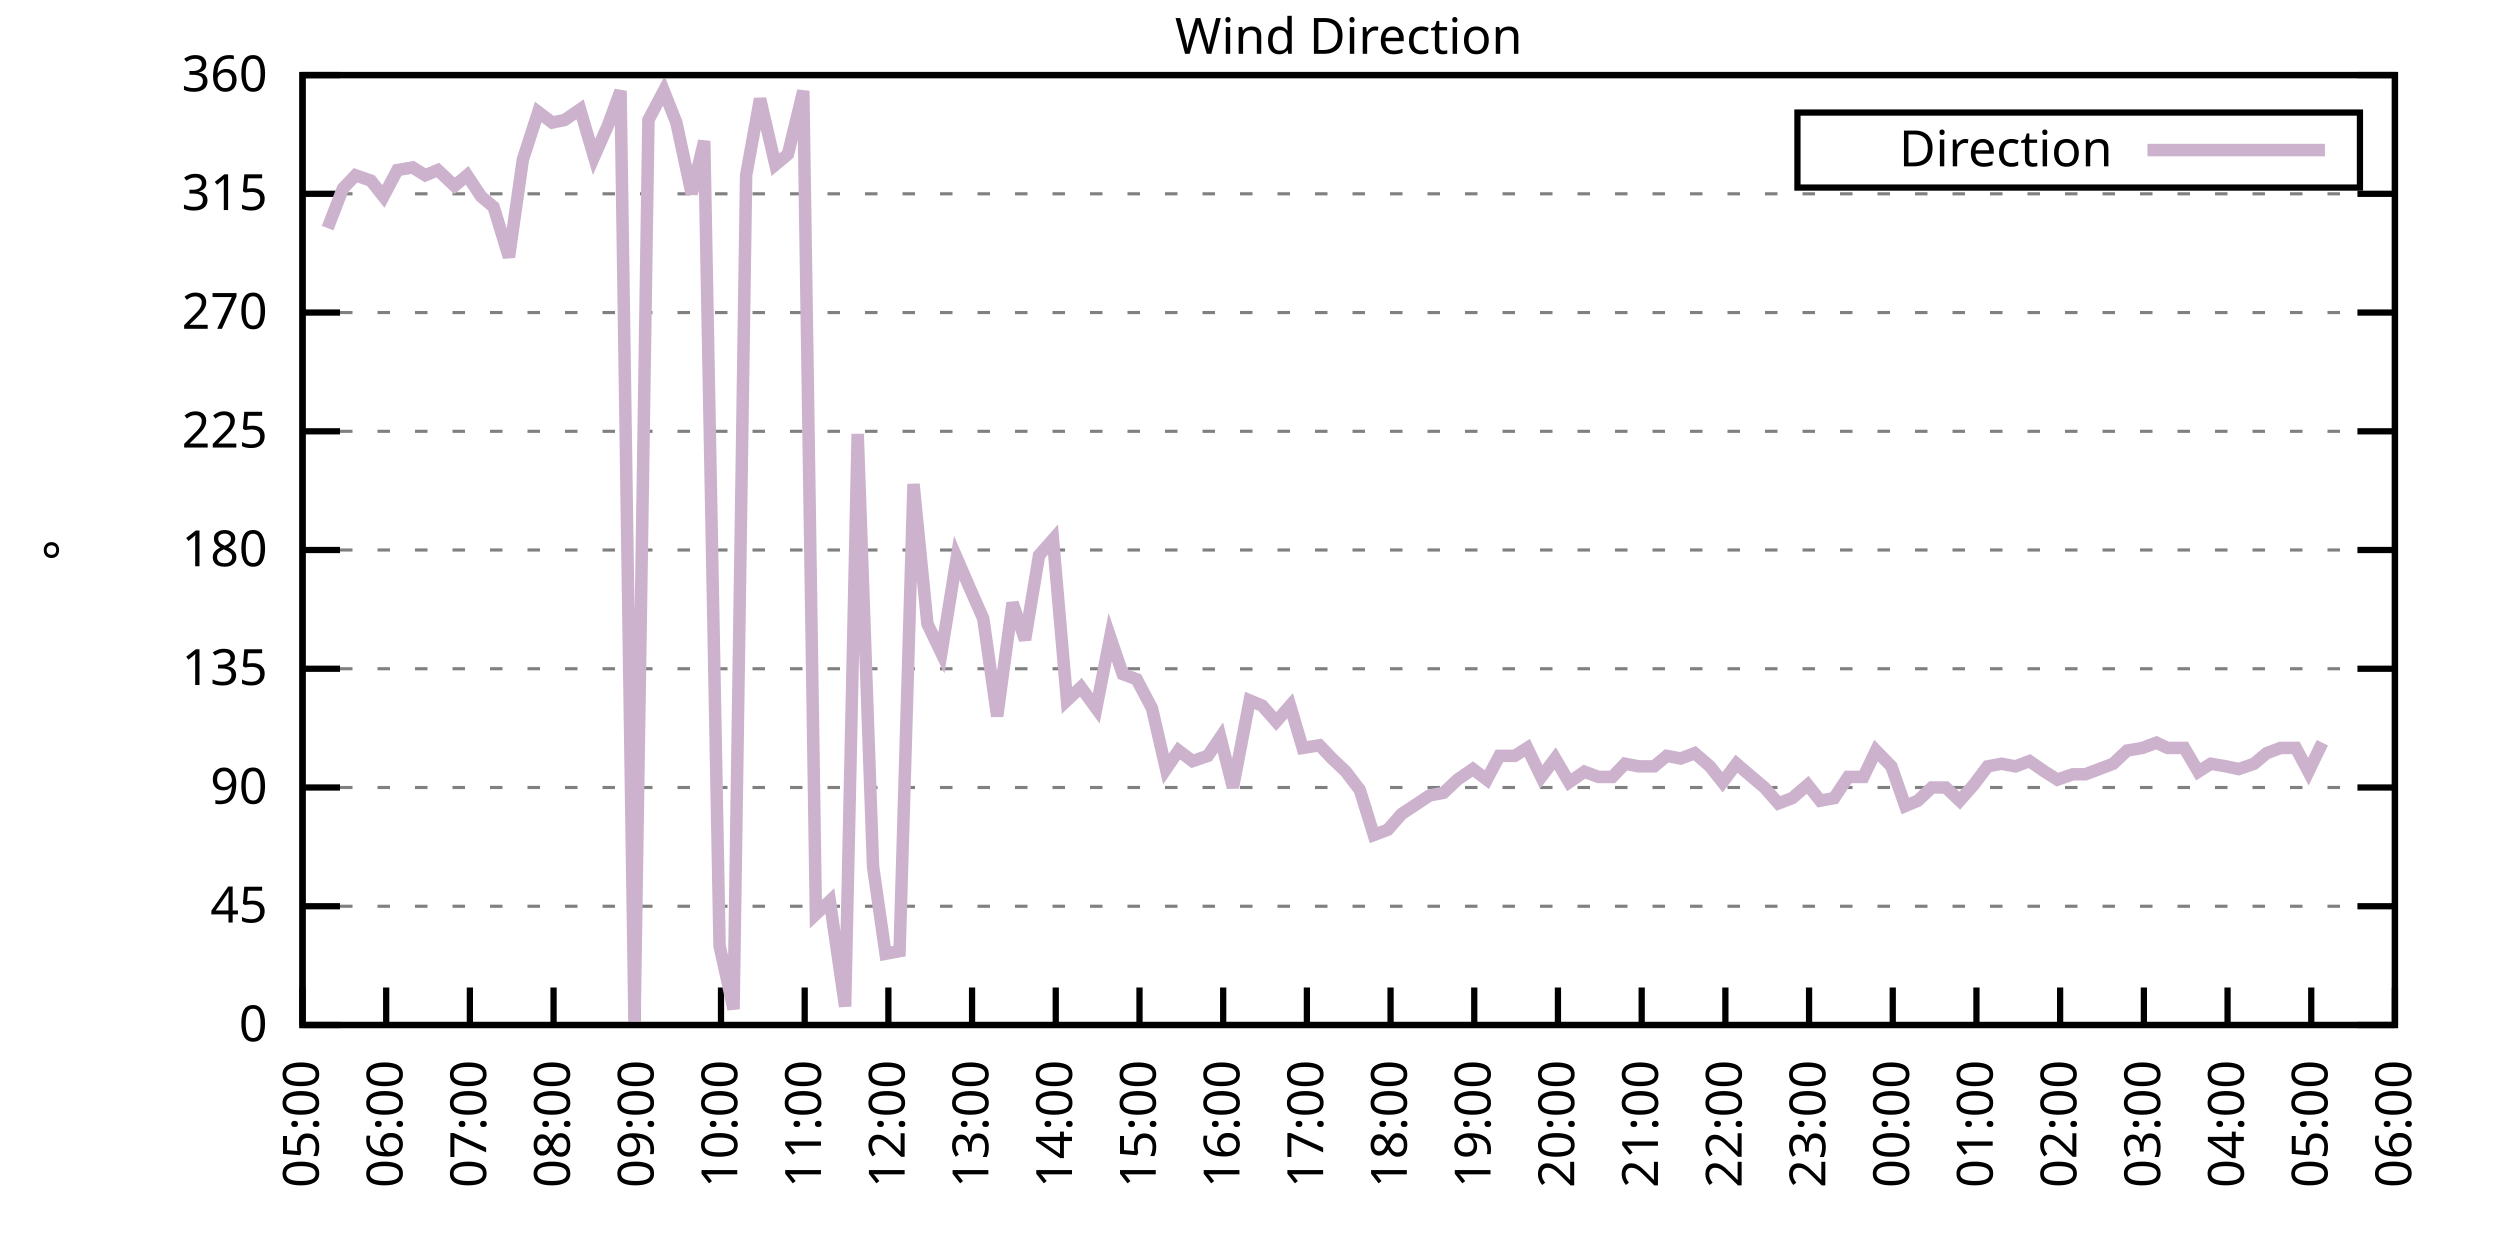
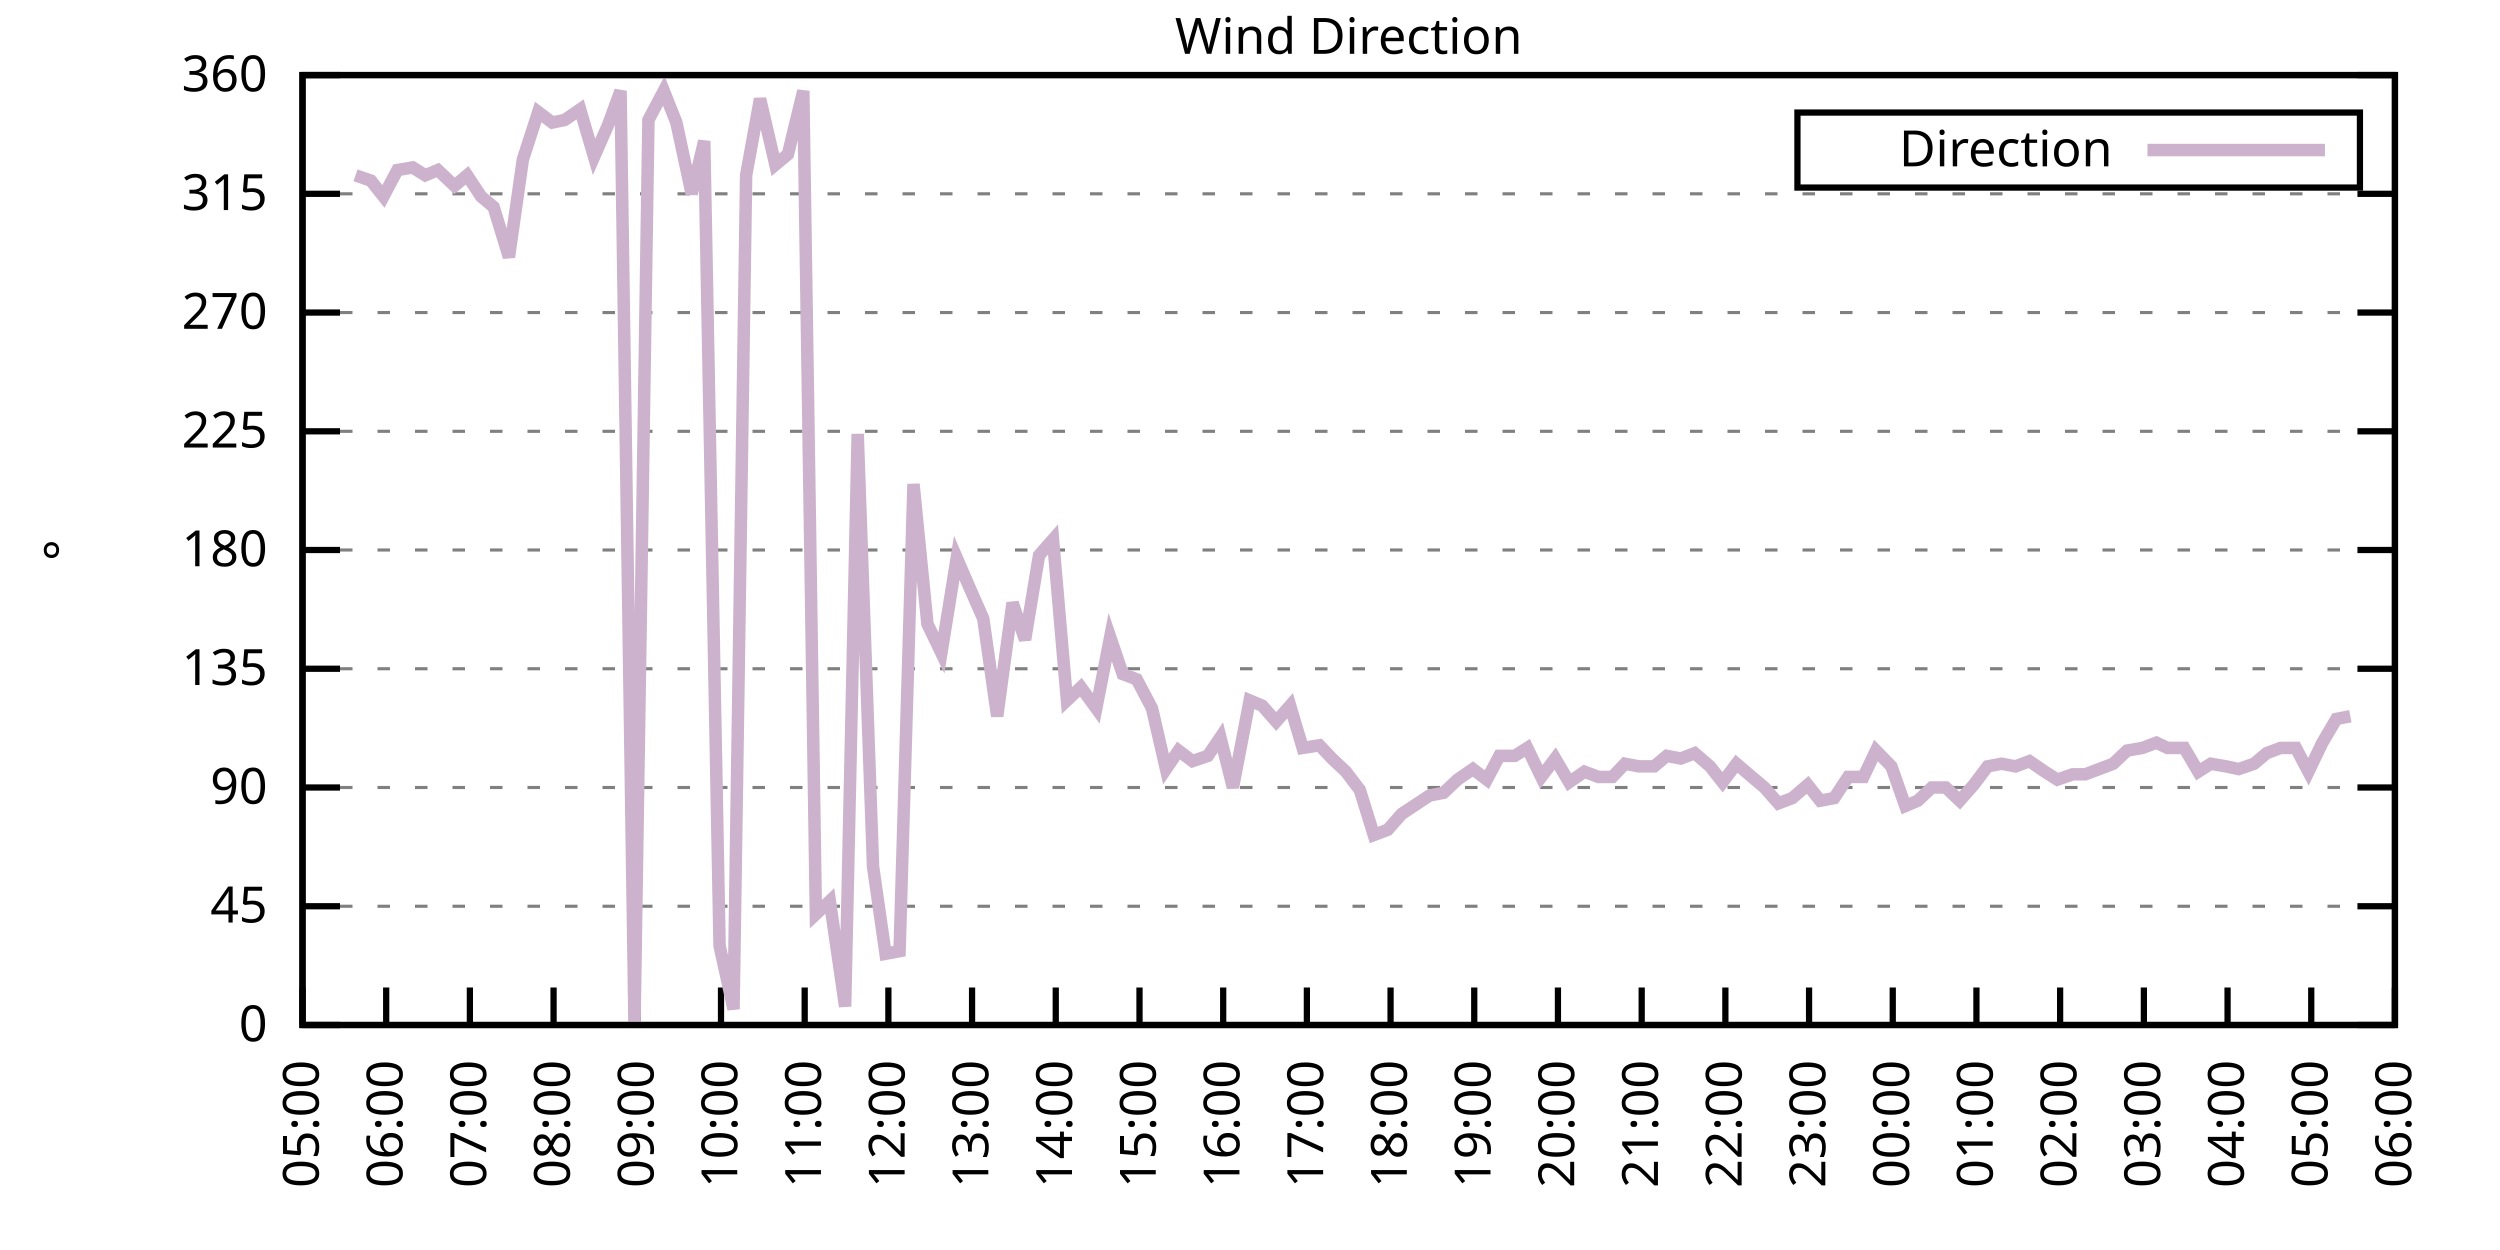
<svg xmlns="http://www.w3.org/2000/svg" xmlns:xlink="http://www.w3.org/1999/xlink" width="400" height="200" viewBox="0 0 400 200">
  <g id="gnuplot_canvas">
    <rect x="0" y="0" width="400" height="200" fill="none" />
    <defs>
      <circle id="gpDot" r="0.5" stroke-width="0.5" stroke="currentColor" />
      <path id="gpPt0" stroke-width="0.333" stroke="currentColor" d="M-1,0 h2 M0,-1 v2" />
      <path id="gpPt1" stroke-width="0.333" stroke="currentColor" d="M-1,-1 L1,1 M1,-1 L-1,1" />
      <path id="gpPt2" stroke-width="0.333" stroke="currentColor" d="M-1,0 L1,0 M0,-1 L0,1 M-1,-1 L1,1 M-1,1 L1,-1" />
      <rect id="gpPt3" stroke-width="0.333" stroke="currentColor" x="-1" y="-1" width="2" height="2" />
      <rect id="gpPt4" stroke-width="0.333" stroke="currentColor" fill="currentColor" x="-1" y="-1" width="2" height="2" />
      <circle id="gpPt5" stroke-width="0.333" stroke="currentColor" cx="0" cy="0" r="1" />
      <use xlink:href="#gpPt5" id="gpPt6" fill="currentColor" stroke="none" />
      <path id="gpPt7" stroke-width="0.333" stroke="currentColor" d="M0,-1.33 L-1.33,0.67 L1.33,0.67 z" />
      <use xlink:href="#gpPt7" id="gpPt8" fill="currentColor" stroke="none" />
      <use xlink:href="#gpPt7" id="gpPt9" stroke="currentColor" transform="rotate(180)" />
      <use xlink:href="#gpPt9" id="gpPt10" fill="currentColor" stroke="none" />
      <use xlink:href="#gpPt3" id="gpPt11" stroke="currentColor" transform="rotate(45)" />
      <use xlink:href="#gpPt11" id="gpPt12" fill="currentColor" stroke="none" />
      <path id="gpPt13" stroke-width="0.333" stroke="currentColor" d="M0,1.330 L1.265,0.411 L0.782,-1.067 L-0.782,-1.076 L-1.265,0.411 z" />
      <use xlink:href="#gpPt13" id="gpPt14" fill="currentColor" stroke="none" />
      <filter id="textbox" filterUnits="objectBoundingBox" x="0" y="0" height="1" width="1">
        <feFlood flood-color="white" flood-opacity="1" result="bgnd" />
        <feComposite in="SourceGraphic" in2="bgnd" operator="atop" />
      </filter>
      <filter id="greybox" filterUnits="objectBoundingBox" x="0" y="0" height="1" width="1">
        <feFlood flood-color="lightgrey" flood-opacity="1" result="grey" />
        <feComposite in="SourceGraphic" in2="grey" operator="atop" />
      </filter>
    </defs>
    <g fill="none" color="white" stroke="currentColor" stroke-width="1.00" stroke-linecap="butt" stroke-linejoin="miter">
</g>
    <g fill="none" color="black" stroke="currentColor" stroke-width="1.00" stroke-linecap="butt" stroke-linejoin="miter">
      <g stroke="none" shape-rendering="crispEdges">
        <polygon fill="rgb(255, 255, 255)" points="48.40,164.00 383.18,164.00 383.18,12.02 48.40,12.02 " />
      </g>
    </g>
    <g fill="none" color="black" stroke="currentColor" stroke-width="1.00" stroke-linecap="butt" stroke-linejoin="miter">
</g>
    <g fill="none" color="black" stroke="black" stroke-width="0.50" stroke-linecap="butt" stroke-linejoin="miter">
</g>
    <g fill="none" color="gray" stroke="currentColor" stroke-width="0.50" stroke-linecap="butt" stroke-linejoin="miter">
      <path stroke="gray" stroke-dasharray="2,4" class="gridline" d="M48.40,164.00 L383.19,164.00  " />
    </g>
    <g fill="none" color="gray" stroke="gray" stroke-width="1.00" stroke-linecap="butt" stroke-linejoin="miter">
</g>
    <g fill="none" color="black" stroke="currentColor" stroke-width="1.00" stroke-linecap="butt" stroke-linejoin="miter">
      <path stroke="black" d="M48.40,164.00 L54.40,164.00 M383.19,164.00 L377.19,164.00  " />
      <g transform="translate(42.80,166.60)" stroke="none" fill="black" font-family="Sans" font-size="8.00" text-anchor="end">
        <text>
          <tspan font-family="Sans"> 0</tspan>
        </text>
      </g>
    </g>
    <g fill="none" color="black" stroke="currentColor" stroke-width="1.00" stroke-linecap="butt" stroke-linejoin="miter">
</g>
    <g fill="none" color="black" stroke="black" stroke-width="0.50" stroke-linecap="butt" stroke-linejoin="miter">
</g>
    <g fill="none" color="gray" stroke="currentColor" stroke-width="0.50" stroke-linecap="butt" stroke-linejoin="miter">
      <path stroke="gray" stroke-dasharray="2,4" class="gridline" d="M48.40,145.00 L383.19,145.00  " />
    </g>
    <g fill="none" color="gray" stroke="gray" stroke-width="1.00" stroke-linecap="butt" stroke-linejoin="miter">
</g>
    <g fill="none" color="black" stroke="currentColor" stroke-width="1.00" stroke-linecap="butt" stroke-linejoin="miter">
      <path stroke="black" d="M48.40,145.00 L54.40,145.00 M383.19,145.00 L377.19,145.00  " />
      <g transform="translate(42.80,147.60)" stroke="none" fill="black" font-family="Sans" font-size="8.00" text-anchor="end">
        <text>
          <tspan font-family="Sans"> 45</tspan>
        </text>
      </g>
    </g>
    <g fill="none" color="black" stroke="currentColor" stroke-width="1.00" stroke-linecap="butt" stroke-linejoin="miter">
</g>
    <g fill="none" color="black" stroke="black" stroke-width="0.50" stroke-linecap="butt" stroke-linejoin="miter">
</g>
    <g fill="none" color="gray" stroke="currentColor" stroke-width="0.50" stroke-linecap="butt" stroke-linejoin="miter">
      <path stroke="gray" stroke-dasharray="2,4" class="gridline" d="M48.40,126.00 L383.19,126.00  " />
    </g>
    <g fill="none" color="gray" stroke="gray" stroke-width="1.00" stroke-linecap="butt" stroke-linejoin="miter">
</g>
    <g fill="none" color="black" stroke="currentColor" stroke-width="1.00" stroke-linecap="butt" stroke-linejoin="miter">
      <path stroke="black" d="M48.40,126.00 L54.40,126.00 M383.19,126.00 L377.19,126.00  " />
      <g transform="translate(42.80,128.60)" stroke="none" fill="black" font-family="Sans" font-size="8.00" text-anchor="end">
        <text>
          <tspan font-family="Sans"> 90</tspan>
        </text>
      </g>
    </g>
    <g fill="none" color="black" stroke="currentColor" stroke-width="1.00" stroke-linecap="butt" stroke-linejoin="miter">
</g>
    <g fill="none" color="black" stroke="black" stroke-width="0.50" stroke-linecap="butt" stroke-linejoin="miter">
</g>
    <g fill="none" color="gray" stroke="currentColor" stroke-width="0.50" stroke-linecap="butt" stroke-linejoin="miter">
      <path stroke="gray" stroke-dasharray="2,4" class="gridline" d="M48.40,107.00 L383.19,107.00  " />
    </g>
    <g fill="none" color="gray" stroke="gray" stroke-width="1.00" stroke-linecap="butt" stroke-linejoin="miter">
</g>
    <g fill="none" color="black" stroke="currentColor" stroke-width="1.00" stroke-linecap="butt" stroke-linejoin="miter">
      <path stroke="black" d="M48.40,107.00 L54.40,107.00 M383.19,107.00 L377.19,107.00  " />
      <g transform="translate(42.80,109.60)" stroke="none" fill="black" font-family="Sans" font-size="8.00" text-anchor="end">
        <text>
          <tspan font-family="Sans"> 135</tspan>
        </text>
      </g>
    </g>
    <g fill="none" color="black" stroke="currentColor" stroke-width="1.00" stroke-linecap="butt" stroke-linejoin="miter">
</g>
    <g fill="none" color="black" stroke="black" stroke-width="0.50" stroke-linecap="butt" stroke-linejoin="miter">
</g>
    <g fill="none" color="gray" stroke="currentColor" stroke-width="0.50" stroke-linecap="butt" stroke-linejoin="miter">
      <path stroke="gray" stroke-dasharray="2,4" class="gridline" d="M48.40,88.00 L383.19,88.00  " />
    </g>
    <g fill="none" color="gray" stroke="gray" stroke-width="1.00" stroke-linecap="butt" stroke-linejoin="miter">
</g>
    <g fill="none" color="black" stroke="currentColor" stroke-width="1.00" stroke-linecap="butt" stroke-linejoin="miter">
      <path stroke="black" d="M48.40,88.00 L54.40,88.00 M383.19,88.00 L377.19,88.00  " />
      <g transform="translate(42.80,90.60)" stroke="none" fill="black" font-family="Sans" font-size="8.00" text-anchor="end">
        <text>
          <tspan font-family="Sans"> 180</tspan>
        </text>
      </g>
    </g>
    <g fill="none" color="black" stroke="currentColor" stroke-width="1.00" stroke-linecap="butt" stroke-linejoin="miter">
</g>
    <g fill="none" color="black" stroke="black" stroke-width="0.50" stroke-linecap="butt" stroke-linejoin="miter">
</g>
    <g fill="none" color="gray" stroke="currentColor" stroke-width="0.50" stroke-linecap="butt" stroke-linejoin="miter">
      <path stroke="gray" stroke-dasharray="2,4" class="gridline" d="M48.40,69.01 L383.19,69.01  " />
    </g>
    <g fill="none" color="gray" stroke="gray" stroke-width="1.00" stroke-linecap="butt" stroke-linejoin="miter">
</g>
    <g fill="none" color="black" stroke="currentColor" stroke-width="1.00" stroke-linecap="butt" stroke-linejoin="miter">
      <path stroke="black" d="M48.40,69.01 L54.40,69.01 M383.19,69.01 L377.19,69.01  " />
      <g transform="translate(42.80,71.61)" stroke="none" fill="black" font-family="Sans" font-size="8.00" text-anchor="end">
        <text>
          <tspan font-family="Sans"> 225</tspan>
        </text>
      </g>
    </g>
    <g fill="none" color="black" stroke="currentColor" stroke-width="1.00" stroke-linecap="butt" stroke-linejoin="miter">
</g>
    <g fill="none" color="black" stroke="black" stroke-width="0.50" stroke-linecap="butt" stroke-linejoin="miter">
</g>
    <g fill="none" color="gray" stroke="currentColor" stroke-width="0.50" stroke-linecap="butt" stroke-linejoin="miter">
      <path stroke="gray" stroke-dasharray="2,4" class="gridline" d="M48.40,50.01 L383.19,50.01  " />
    </g>
    <g fill="none" color="gray" stroke="gray" stroke-width="1.00" stroke-linecap="butt" stroke-linejoin="miter">
</g>
    <g fill="none" color="black" stroke="currentColor" stroke-width="1.00" stroke-linecap="butt" stroke-linejoin="miter">
      <path stroke="black" d="M48.40,50.01 L54.40,50.01 M383.19,50.01 L377.19,50.01  " />
      <g transform="translate(42.80,52.61)" stroke="none" fill="black" font-family="Sans" font-size="8.00" text-anchor="end">
        <text>
          <tspan font-family="Sans"> 270</tspan>
        </text>
      </g>
    </g>
    <g fill="none" color="black" stroke="currentColor" stroke-width="1.00" stroke-linecap="butt" stroke-linejoin="miter">
</g>
    <g fill="none" color="black" stroke="black" stroke-width="0.50" stroke-linecap="butt" stroke-linejoin="miter">
</g>
    <g fill="none" color="gray" stroke="currentColor" stroke-width="0.50" stroke-linecap="butt" stroke-linejoin="miter">
      <path stroke="gray" stroke-dasharray="2,4" class="gridline" d="M48.40,31.01 L383.19,31.01  " />
    </g>
    <g fill="none" color="gray" stroke="gray" stroke-width="1.00" stroke-linecap="butt" stroke-linejoin="miter">
</g>
    <g fill="none" color="black" stroke="currentColor" stroke-width="1.00" stroke-linecap="butt" stroke-linejoin="miter">
      <path stroke="black" d="M48.40,31.01 L54.40,31.01 M383.19,31.01 L377.19,31.01  " />
      <g transform="translate(42.80,33.61)" stroke="none" fill="black" font-family="Sans" font-size="8.00" text-anchor="end">
        <text>
          <tspan font-family="Sans"> 315</tspan>
        </text>
      </g>
    </g>
    <g fill="none" color="black" stroke="currentColor" stroke-width="1.00" stroke-linecap="butt" stroke-linejoin="miter">
</g>
    <g fill="none" color="black" stroke="black" stroke-width="0.50" stroke-linecap="butt" stroke-linejoin="miter">
</g>
    <g fill="none" color="gray" stroke="currentColor" stroke-width="0.50" stroke-linecap="butt" stroke-linejoin="miter">
      <path stroke="gray" stroke-dasharray="2,4" class="gridline" d="M48.40,12.01 L383.19,12.01  " />
    </g>
    <g fill="none" color="gray" stroke="gray" stroke-width="1.00" stroke-linecap="butt" stroke-linejoin="miter">
</g>
    <g fill="none" color="black" stroke="currentColor" stroke-width="1.00" stroke-linecap="butt" stroke-linejoin="miter">
      <path stroke="black" d="M48.40,12.01 L54.40,12.01 M383.19,12.01 L377.19,12.01  " />
      <g transform="translate(42.80,14.61)" stroke="none" fill="black" font-family="Sans" font-size="8.00" text-anchor="end">
        <text>
          <tspan font-family="Sans"> 360</tspan>
        </text>
      </g>
    </g>
    <g fill="none" color="black" stroke="currentColor" stroke-width="1.00" stroke-linecap="butt" stroke-linejoin="miter">
      <path stroke="black" d="M48.40,164.00 L48.40,158.00  " />
      <g transform="translate(51.00,169.60) rotate(270.00)" stroke="none" fill="black" font-family="Sans" font-size="8.00" text-anchor="end">
        <text>
          <tspan font-family="Sans">05:00</tspan>
        </text>
      </g>
    </g>
    <g fill="none" color="black" stroke="currentColor" stroke-width="1.00" stroke-linecap="butt" stroke-linejoin="miter">
      <path stroke="black" d="M61.79,164.00 L61.79,158.00  " />
      <g transform="translate(64.39,169.60) rotate(270.00)" stroke="none" fill="black" font-family="Sans" font-size="8.00" text-anchor="end">
        <text>
          <tspan font-family="Sans">06:00</tspan>
        </text>
      </g>
    </g>
    <g fill="none" color="black" stroke="currentColor" stroke-width="1.00" stroke-linecap="butt" stroke-linejoin="miter">
      <path stroke="black" d="M75.18,164.00 L75.18,158.00  " />
      <g transform="translate(77.78,169.60) rotate(270.00)" stroke="none" fill="black" font-family="Sans" font-size="8.00" text-anchor="end">
        <text>
          <tspan font-family="Sans">07:00</tspan>
        </text>
      </g>
    </g>
    <g fill="none" color="black" stroke="currentColor" stroke-width="1.00" stroke-linecap="butt" stroke-linejoin="miter">
      <path stroke="black" d="M88.57,164.00 L88.57,158.00  " />
      <g transform="translate(91.17,169.60) rotate(270.00)" stroke="none" fill="black" font-family="Sans" font-size="8.00" text-anchor="end">
        <text>
          <tspan font-family="Sans">08:00</tspan>
        </text>
      </g>
    </g>
    <g fill="none" color="black" stroke="currentColor" stroke-width="1.00" stroke-linecap="butt" stroke-linejoin="miter">
      <path stroke="black" d="M101.97,164.00 L101.97,158.00  " />
      <g transform="translate(104.57,169.60) rotate(270.00)" stroke="none" fill="black" font-family="Sans" font-size="8.00" text-anchor="end">
        <text>
          <tspan font-family="Sans">09:00</tspan>
        </text>
      </g>
    </g>
    <g fill="none" color="black" stroke="currentColor" stroke-width="1.00" stroke-linecap="butt" stroke-linejoin="miter">
      <path stroke="black" d="M115.36,164.00 L115.36,158.00  " />
      <g transform="translate(117.96,169.60) rotate(270.00)" stroke="none" fill="black" font-family="Sans" font-size="8.00" text-anchor="end">
        <text>
          <tspan font-family="Sans">10:00</tspan>
        </text>
      </g>
    </g>
    <g fill="none" color="black" stroke="currentColor" stroke-width="1.00" stroke-linecap="butt" stroke-linejoin="miter">
      <path stroke="black" d="M128.75,164.00 L128.75,158.00  " />
      <g transform="translate(131.35,169.60) rotate(270.00)" stroke="none" fill="black" font-family="Sans" font-size="8.00" text-anchor="end">
        <text>
          <tspan font-family="Sans">11:00</tspan>
        </text>
      </g>
    </g>
    <g fill="none" color="black" stroke="currentColor" stroke-width="1.00" stroke-linecap="butt" stroke-linejoin="miter">
      <path stroke="black" d="M142.14,164.00 L142.14,158.00  " />
      <g transform="translate(144.74,169.60) rotate(270.00)" stroke="none" fill="black" font-family="Sans" font-size="8.00" text-anchor="end">
        <text>
          <tspan font-family="Sans">12:00</tspan>
        </text>
      </g>
    </g>
    <g fill="none" color="black" stroke="currentColor" stroke-width="1.00" stroke-linecap="butt" stroke-linejoin="miter">
      <path stroke="black" d="M155.53,164.00 L155.53,158.00  " />
      <g transform="translate(158.13,169.60) rotate(270.00)" stroke="none" fill="black" font-family="Sans" font-size="8.00" text-anchor="end">
        <text>
          <tspan font-family="Sans">13:00</tspan>
        </text>
      </g>
    </g>
    <g fill="none" color="black" stroke="currentColor" stroke-width="1.00" stroke-linecap="butt" stroke-linejoin="miter">
      <path stroke="black" d="M168.92,164.00 L168.92,158.00  " />
      <g transform="translate(171.52,169.60) rotate(270.00)" stroke="none" fill="black" font-family="Sans" font-size="8.00" text-anchor="end">
        <text>
          <tspan font-family="Sans">14:00</tspan>
        </text>
      </g>
    </g>
    <g fill="none" color="black" stroke="currentColor" stroke-width="1.00" stroke-linecap="butt" stroke-linejoin="miter">
      <path stroke="black" d="M182.32,164.00 L182.32,158.00  " />
      <g transform="translate(184.92,169.60) rotate(270.00)" stroke="none" fill="black" font-family="Sans" font-size="8.00" text-anchor="end">
        <text>
          <tspan font-family="Sans">15:00</tspan>
        </text>
      </g>
    </g>
    <g fill="none" color="black" stroke="currentColor" stroke-width="1.00" stroke-linecap="butt" stroke-linejoin="miter">
      <path stroke="black" d="M195.71,164.00 L195.71,158.00  " />
      <g transform="translate(198.31,169.60) rotate(270.00)" stroke="none" fill="black" font-family="Sans" font-size="8.00" text-anchor="end">
        <text>
          <tspan font-family="Sans">16:00</tspan>
        </text>
      </g>
    </g>
    <g fill="none" color="black" stroke="currentColor" stroke-width="1.00" stroke-linecap="butt" stroke-linejoin="miter">
      <path stroke="black" d="M209.10,164.00 L209.10,158.00  " />
      <g transform="translate(211.70,169.60) rotate(270.00)" stroke="none" fill="black" font-family="Sans" font-size="8.00" text-anchor="end">
        <text>
          <tspan font-family="Sans">17:00</tspan>
        </text>
      </g>
    </g>
    <g fill="none" color="black" stroke="currentColor" stroke-width="1.00" stroke-linecap="butt" stroke-linejoin="miter">
      <path stroke="black" d="M222.49,164.00 L222.49,158.00  " />
      <g transform="translate(225.09,169.60) rotate(270.00)" stroke="none" fill="black" font-family="Sans" font-size="8.00" text-anchor="end">
        <text>
          <tspan font-family="Sans">18:00</tspan>
        </text>
      </g>
    </g>
    <g fill="none" color="black" stroke="currentColor" stroke-width="1.00" stroke-linecap="butt" stroke-linejoin="miter">
      <path stroke="black" d="M235.88,164.00 L235.88,158.00  " />
      <g transform="translate(238.48,169.60) rotate(270.00)" stroke="none" fill="black" font-family="Sans" font-size="8.00" text-anchor="end">
        <text>
          <tspan font-family="Sans">19:00</tspan>
        </text>
      </g>
    </g>
    <g fill="none" color="black" stroke="currentColor" stroke-width="1.00" stroke-linecap="butt" stroke-linejoin="miter">
      <path stroke="black" d="M249.27,164.00 L249.27,158.00  " />
      <g transform="translate(251.87,169.60) rotate(270.00)" stroke="none" fill="black" font-family="Sans" font-size="8.00" text-anchor="end">
        <text>
          <tspan font-family="Sans">20:00</tspan>
        </text>
      </g>
    </g>
    <g fill="none" color="black" stroke="currentColor" stroke-width="1.00" stroke-linecap="butt" stroke-linejoin="miter">
      <path stroke="black" d="M262.67,164.00 L262.67,158.00  " />
      <g transform="translate(265.27,169.60) rotate(270.00)" stroke="none" fill="black" font-family="Sans" font-size="8.00" text-anchor="end">
        <text>
          <tspan font-family="Sans">21:00</tspan>
        </text>
      </g>
    </g>
    <g fill="none" color="black" stroke="currentColor" stroke-width="1.00" stroke-linecap="butt" stroke-linejoin="miter">
      <path stroke="black" d="M276.06,164.00 L276.06,158.00  " />
      <g transform="translate(278.66,169.60) rotate(270.00)" stroke="none" fill="black" font-family="Sans" font-size="8.00" text-anchor="end">
        <text>
          <tspan font-family="Sans">22:00</tspan>
        </text>
      </g>
    </g>
    <g fill="none" color="black" stroke="currentColor" stroke-width="1.00" stroke-linecap="butt" stroke-linejoin="miter">
      <path stroke="black" d="M289.45,164.00 L289.45,158.00  " />
      <g transform="translate(292.05,169.60) rotate(270.00)" stroke="none" fill="black" font-family="Sans" font-size="8.00" text-anchor="end">
        <text>
          <tspan font-family="Sans">23:00</tspan>
        </text>
      </g>
    </g>
    <g fill="none" color="black" stroke="currentColor" stroke-width="1.00" stroke-linecap="butt" stroke-linejoin="miter">
      <path stroke="black" d="M302.84,164.00 L302.84,158.00  " />
      <g transform="translate(305.44,169.60) rotate(270.00)" stroke="none" fill="black" font-family="Sans" font-size="8.00" text-anchor="end">
        <text>
          <tspan font-family="Sans">00:00</tspan>
        </text>
      </g>
    </g>
    <g fill="none" color="black" stroke="currentColor" stroke-width="1.00" stroke-linecap="butt" stroke-linejoin="miter">
      <path stroke="black" d="M316.23,164.00 L316.23,158.00  " />
      <g transform="translate(318.83,169.60) rotate(270.00)" stroke="none" fill="black" font-family="Sans" font-size="8.00" text-anchor="end">
        <text>
          <tspan font-family="Sans">01:00</tspan>
        </text>
      </g>
    </g>
    <g fill="none" color="black" stroke="currentColor" stroke-width="1.00" stroke-linecap="butt" stroke-linejoin="miter">
      <path stroke="black" d="M329.62,164.00 L329.62,158.00  " />
      <g transform="translate(332.22,169.60) rotate(270.00)" stroke="none" fill="black" font-family="Sans" font-size="8.00" text-anchor="end">
        <text>
          <tspan font-family="Sans">02:00</tspan>
        </text>
      </g>
    </g>
    <g fill="none" color="black" stroke="currentColor" stroke-width="1.00" stroke-linecap="butt" stroke-linejoin="miter">
      <path stroke="black" d="M343.02,164.00 L343.02,158.00  " />
      <g transform="translate(345.62,169.60) rotate(270.00)" stroke="none" fill="black" font-family="Sans" font-size="8.00" text-anchor="end">
        <text>
          <tspan font-family="Sans">03:00</tspan>
        </text>
      </g>
    </g>
    <g fill="none" color="black" stroke="currentColor" stroke-width="1.00" stroke-linecap="butt" stroke-linejoin="miter">
      <path stroke="black" d="M356.41,164.00 L356.41,158.00  " />
      <g transform="translate(359.01,169.60) rotate(270.00)" stroke="none" fill="black" font-family="Sans" font-size="8.00" text-anchor="end">
        <text>
          <tspan font-family="Sans">04:00</tspan>
        </text>
      </g>
    </g>
    <g fill="none" color="black" stroke="currentColor" stroke-width="1.00" stroke-linecap="butt" stroke-linejoin="miter">
      <path stroke="black" d="M369.80,164.00 L369.80,158.00  " />
      <g transform="translate(372.40,169.60) rotate(270.00)" stroke="none" fill="black" font-family="Sans" font-size="8.00" text-anchor="end">
        <text>
          <tspan font-family="Sans">05:00</tspan>
        </text>
      </g>
    </g>
    <g fill="none" color="black" stroke="currentColor" stroke-width="1.00" stroke-linecap="butt" stroke-linejoin="miter">
      <path stroke="black" d="M383.19,164.00 L383.19,158.00  " />
      <g transform="translate(385.79,169.60) rotate(270.00)" stroke="none" fill="black" font-family="Sans" font-size="8.00" text-anchor="end">
        <text>
          <tspan font-family="Sans">06:00</tspan>
        </text>
      </g>
    </g>
    <g fill="none" color="black" stroke="currentColor" stroke-width="1.00" stroke-linecap="butt" stroke-linejoin="miter">
</g>
    <g fill="none" color="black" stroke="currentColor" stroke-width="1.00" stroke-linecap="butt" stroke-linejoin="miter">
      <path stroke="black" d="M48.40,12.01 L48.40,164.00 L383.19,164.00 L383.19,12.01 L48.40,12.01 Z  " />
    </g>
    <g fill="none" color="black" stroke="currentColor" stroke-width="1.00" stroke-linecap="butt" stroke-linejoin="miter">
</g>
    <g fill="none" color="black" stroke="currentColor" stroke-width="1.00" stroke-linecap="butt" stroke-linejoin="miter">
      <path stroke="black" d="M287.59,30.01 L287.59,18.01 L377.59,18.01 L377.59,30.01 L287.59,30.01 Z  " />
    </g>
    <g id="Wind_direction_plot_1">
      <g fill="none" color="white" stroke="black" stroke-width="2.00" stroke-linecap="butt" stroke-linejoin="miter">
</g>
      <g fill="none" color="black" stroke="currentColor" stroke-width="2.00" stroke-linecap="butt" stroke-linejoin="miter">
        <g transform="translate(337.99,26.61)" stroke="none" fill="black" font-family="Sans" font-size="8.00" text-anchor="end">
          <text>
            <tspan font-family="Sans">Direction</tspan>
          </text>
        </g>
      </g>
      <g fill="none" color="black" stroke="currentColor" stroke-width="2.00" stroke-linecap="butt" stroke-linejoin="miter">
-         <path stroke="rgb(204, 178, 204)" d="M343.59,24.01 L371.99,24.01 M52.42,36.50 L54.87,30.16 L56.88,28.05 L59.34,28.90 L61.35,31.43 L63.58,27.21   L66.03,26.79 L68.04,28.05 L70.05,27.21 L72.73,29.74 L74.74,28.05 L76.97,31.43 L78.98,33.12 L81.43,41.14   L83.66,25.52 L86.12,17.92 L88.35,19.61 L90.36,19.19 L92.82,17.50 L95.05,25.10 L97.28,20.03 L99.29,14.54   L101.52,164.00 L103.75,19.19 L106.21,14.54 L108.22,19.61 L110.67,31.01 L112.68,22.56 L115.13,151.33 L117.37,161.47   L119.38,28.05 L121.61,15.81 L124.06,26.36 L126.07,24.68 L128.53,14.54 L130.54,146.27 L132.77,144.16 L135.22,161.04   L137.23,69.43 L139.69,138.67 L141.69,152.60 L143.93,152.18 L146.16,77.45 L148.39,99.83 L150.62,104.47 L153.08,89.27   L155.09,93.92 L157.32,98.98 L159.55,114.60 L162.01,96.45 L164.01,102.36 L166.25,88.85 L168.48,86.32 L170.71,112.07   L172.94,109.96 L175.40,113.34 L177.63,101.94 L179.64,107.85 L181.87,108.69 L184.32,113.34 L186.56,123.05 L188.57,120.09   L190.80,121.78 L193.25,120.94 L195.26,117.98 L197.27,126.00 L199.95,112.07 L201.96,112.91 L204.19,115.45 L206.42,112.91   L208.43,119.67 L211.11,119.25 L213.12,121.36 L215.35,123.47 L217.58,126.42 L219.81,133.60 L222.04,132.76 L224.28,130.22   L228.74,127.27 L230.97,126.85 L233.20,124.74 L235.66,123.05 L237.89,124.74 L239.90,120.94 L242.36,120.94 L244.36,119.67   L246.60,124.31 L248.83,121.36 L251.06,125.16 L253.51,123.47 L255.75,124.31 L257.98,124.31 L259.99,122.20 L262.22,122.62   L264.67,122.62 L266.68,120.94 L268.92,121.36 L271.15,120.51 L273.60,122.62 L275.61,125.16 L277.84,122.20 L280.30,124.31   L282.31,126.00 L284.54,128.54 L286.77,127.69 L289.23,125.58 L291.23,128.11 L293.47,127.69 L295.70,124.31 L298.15,124.31   L300.16,120.09 L302.62,122.62 L304.85,128.96 L306.86,128.11 L309.09,126.00 L311.32,126.00 L313.55,128.11 L315.79,125.58   L318.02,122.62 L320.25,122.20 L322.48,122.62 L324.71,121.78 L327.17,123.47 L329.18,124.74 L331.63,123.89 L333.64,123.89   L335.87,123.05 L338.10,122.20 L340.34,120.09 L342.79,119.67 L345.02,118.83 L346.81,119.67 L349.49,119.67 L351.72,123.47   L353.73,122.20 L356.18,122.62 L358.19,123.05 L360.65,122.20 L362.66,120.51 L364.89,119.67 L367.34,119.67 L369.35,123.47   L371.58,118.83  " />
+         <path stroke="rgb(204, 178, 204)" d="M343.59,24.01 L371.99,24.01 M56.88,28.05 L59.34,28.90 L61.35,31.43 L63.58,27.21 L66.03,26.79 L68.04,28.05   L70.05,27.21 L72.73,29.74 L74.74,28.05 L76.97,31.43 L78.98,33.12 L81.43,41.14 L83.66,25.52 L86.12,17.92   L88.35,19.61 L90.36,19.19 L92.82,17.50 L95.05,25.10 L97.28,20.03 L99.29,14.54 L101.52,164.00 L103.75,19.19   L106.21,14.54 L108.22,19.61 L110.67,31.01 L112.68,22.56 L115.13,151.33 L117.37,161.47 L119.38,28.05 L121.61,15.81   L124.06,26.36 L126.07,24.68 L128.53,14.54 L130.54,146.27 L132.77,144.16 L135.22,161.04 L137.23,69.43 L139.69,138.67   L141.69,152.60 L143.93,152.18 L146.16,77.45 L148.39,99.83 L150.62,104.47 L153.08,89.27 L155.09,93.92 L157.32,98.98   L159.55,114.60 L162.01,96.45 L164.01,102.36 L166.25,88.85 L168.48,86.32 L170.71,112.07 L172.94,109.96 L175.40,113.34   L177.63,101.94 L179.64,107.85 L181.87,108.69 L184.32,113.34 L186.56,123.05 L188.57,120.09 L190.80,121.78 L193.25,120.94   L195.26,117.98 L197.27,126.00 L199.95,112.07 L201.96,112.91 L204.19,115.45 L206.42,112.91 L208.43,119.67 L211.11,119.25   L213.12,121.36 L215.35,123.47 L217.58,126.42 L219.81,133.60 L222.04,132.76 L224.28,130.22 L228.74,127.27 L230.97,126.85   L233.20,124.74 L235.66,123.05 L237.89,124.74 L239.90,120.94 L242.36,120.94 L244.36,119.67 L246.60,124.31 L248.83,121.36   L251.06,125.16 L253.51,123.47 L255.75,124.31 L257.98,124.31 L259.99,122.20 L262.22,122.62 L264.67,122.62 L266.68,120.94   L268.92,121.36 L271.15,120.51 L273.60,122.62 L275.61,125.16 L277.84,122.20 L280.30,124.31 L282.31,126.00 L284.54,128.54   L286.77,127.69 L289.23,125.58 L291.23,128.11 L293.47,127.69 L295.70,124.31 L298.15,124.31 L300.16,120.09 L302.62,122.62   L304.85,128.96 L306.86,128.11 L309.09,126.00 L311.32,126.00 L313.55,128.11 L315.79,125.58 L318.02,122.62 L320.25,122.20   L322.48,122.62 L324.71,121.78 L327.17,123.47 L329.18,124.74 L331.63,123.89 L333.64,123.89 L335.87,123.05 L338.10,122.20   L340.34,120.09 L342.79,119.67 L345.02,118.83 L346.81,119.67 L349.49,119.67 L351.72,123.47 L353.73,122.20 L356.18,122.62   L358.19,123.05 L360.65,122.20 L362.66,120.51 L364.89,119.67 L367.34,119.67 L369.35,123.47 L371.58,118.83 L373.82,115.03   L376.05,114.60  " />
      </g>
    </g>
    <g fill="none" color="black" stroke="currentColor" stroke-width="2.00" stroke-linecap="butt" stroke-linejoin="miter">
</g>
    <g fill="none" color="black" stroke="black" stroke-width="1.00" stroke-linecap="butt" stroke-linejoin="miter">
</g>
    <g fill="none" color="black" stroke="currentColor" stroke-width="1.00" stroke-linecap="butt" stroke-linejoin="miter">
      <path stroke="black" d="M48.40,12.01 L48.40,164.00 L383.19,164.00 L383.19,12.01 L48.40,12.01 Z  " />
      <g transform="translate(12.80,88.01) rotate(270.00)" stroke="none" fill="black" font-family="Sans" font-size="8.00" text-anchor="middle">
        <text>
          <tspan font-family="Sans">°</tspan>
        </text>
      </g>
    </g>
    <g fill="none" color="black" stroke="currentColor" stroke-width="1.00" stroke-linecap="butt" stroke-linejoin="miter">
</g>
    <g fill="none" color="black" stroke="currentColor" stroke-width="1.00" stroke-linecap="butt" stroke-linejoin="miter">
      <g transform="translate(215.79,8.61)" stroke="none" fill="black" font-family="Sans" font-size="8.00" text-anchor="middle">
        <text>
          <tspan font-family="Sans">Wind Direction</tspan>
        </text>
      </g>
    </g>
    <g fill="none" color="black" stroke="currentColor" stroke-width="1.00" stroke-linecap="butt" stroke-linejoin="miter">
</g>
  </g>
</svg>
